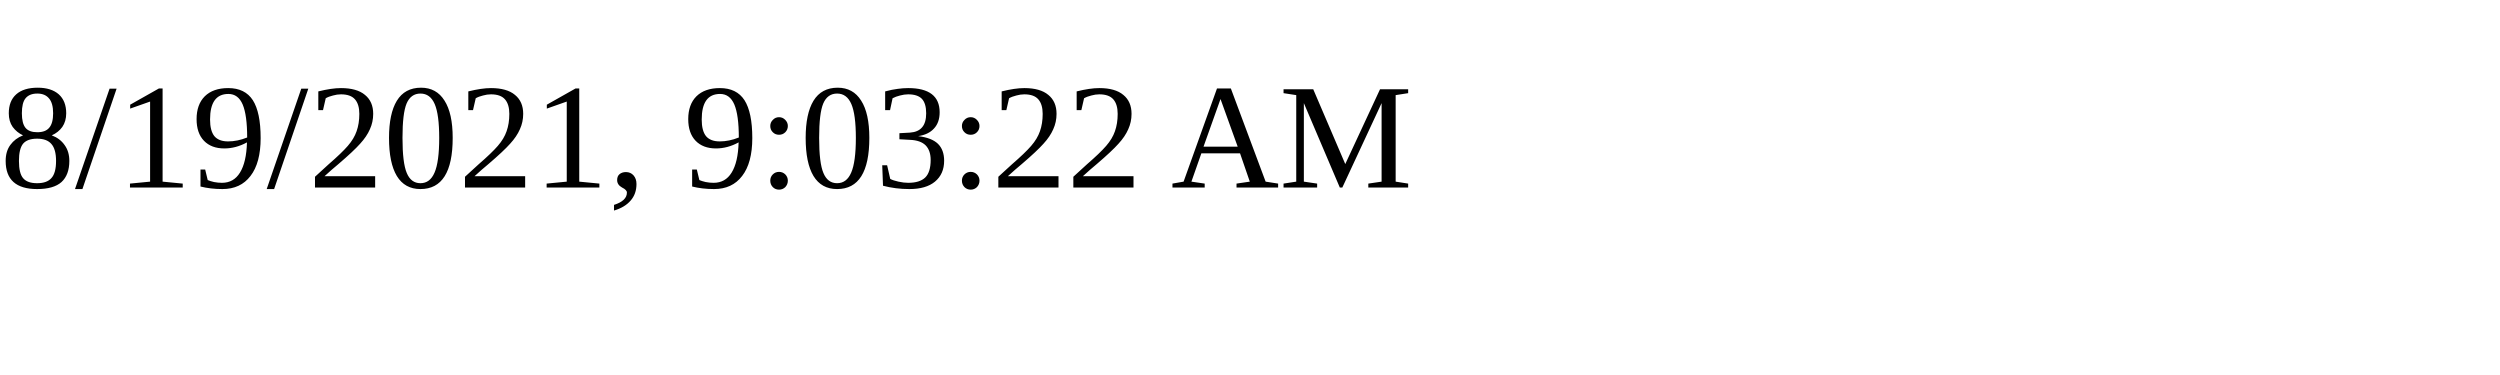
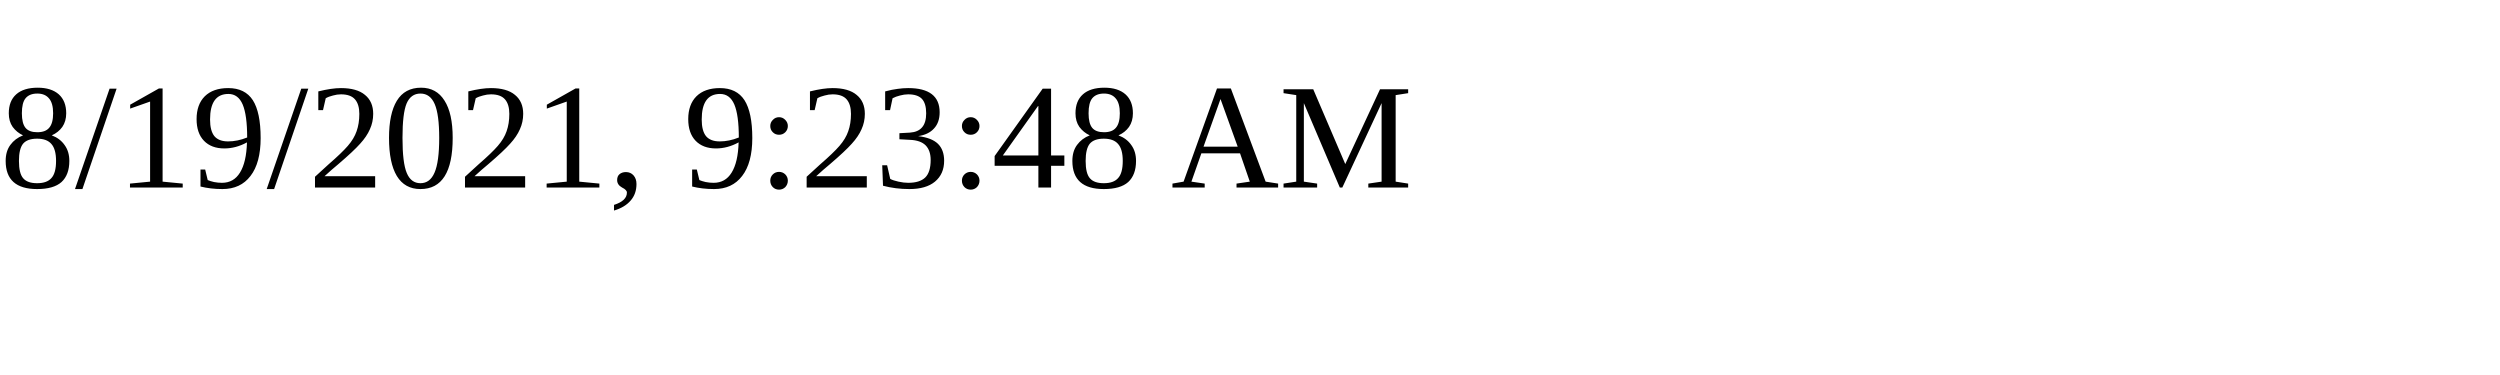
<svg xmlns="http://www.w3.org/2000/svg" height="30" width="200">
-   <text x="0" y="15">8/19/2021, 9:03:22 AM</text>
+   <text x="0" y="15">8/19/2021, 9:23:48 AM</text>
</svg>
